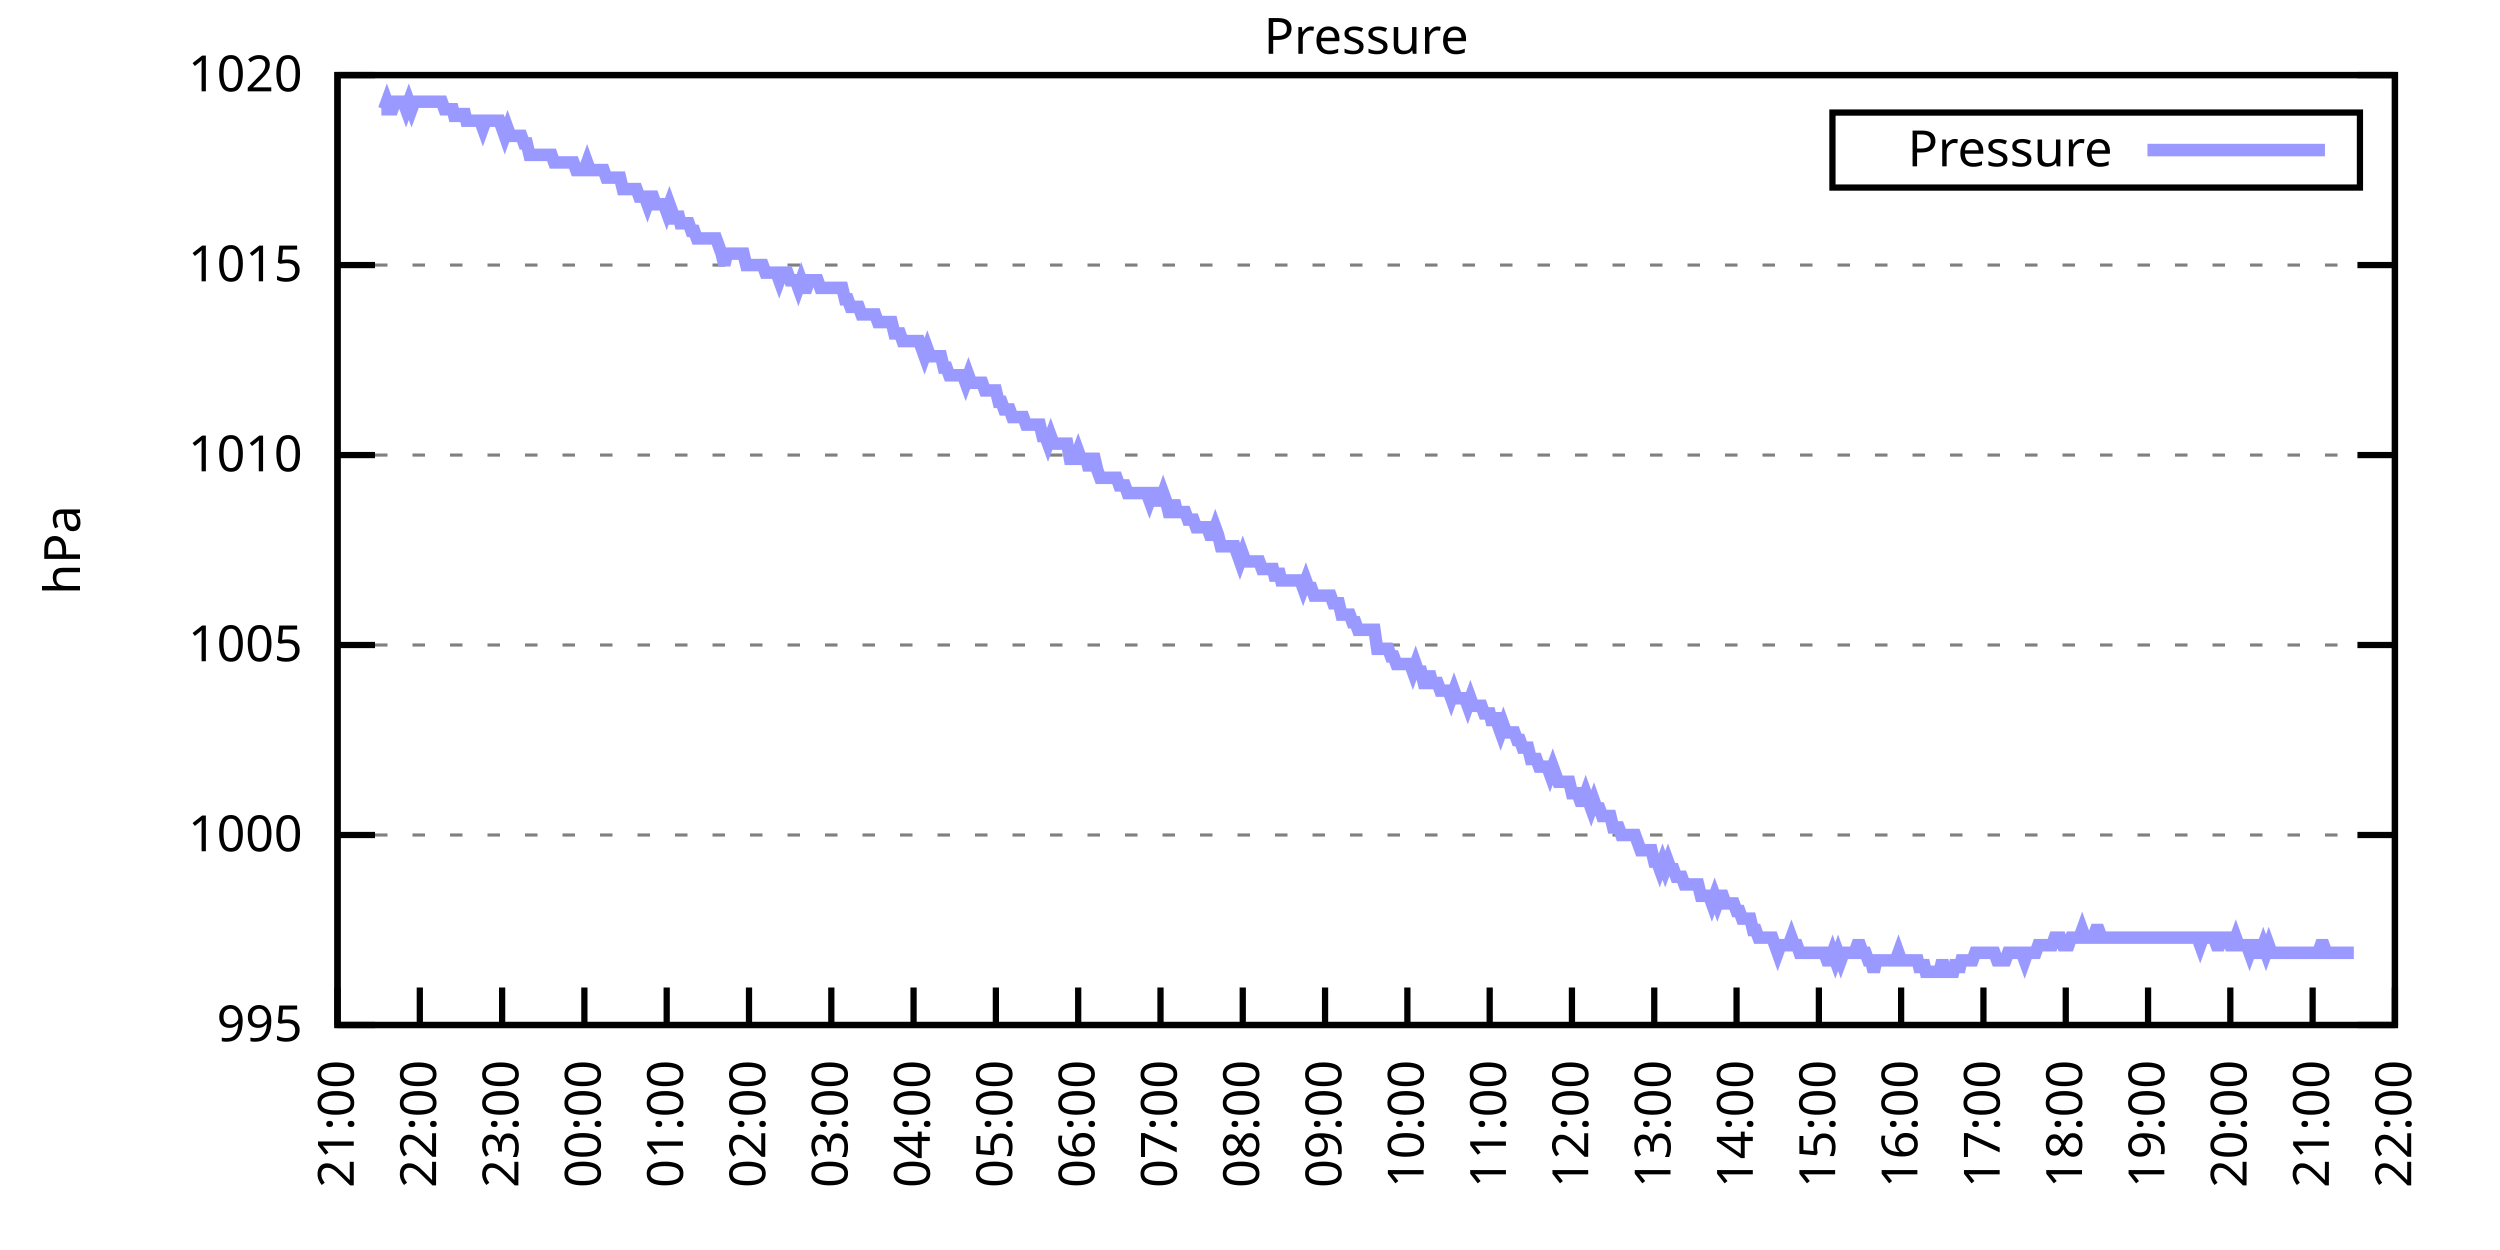
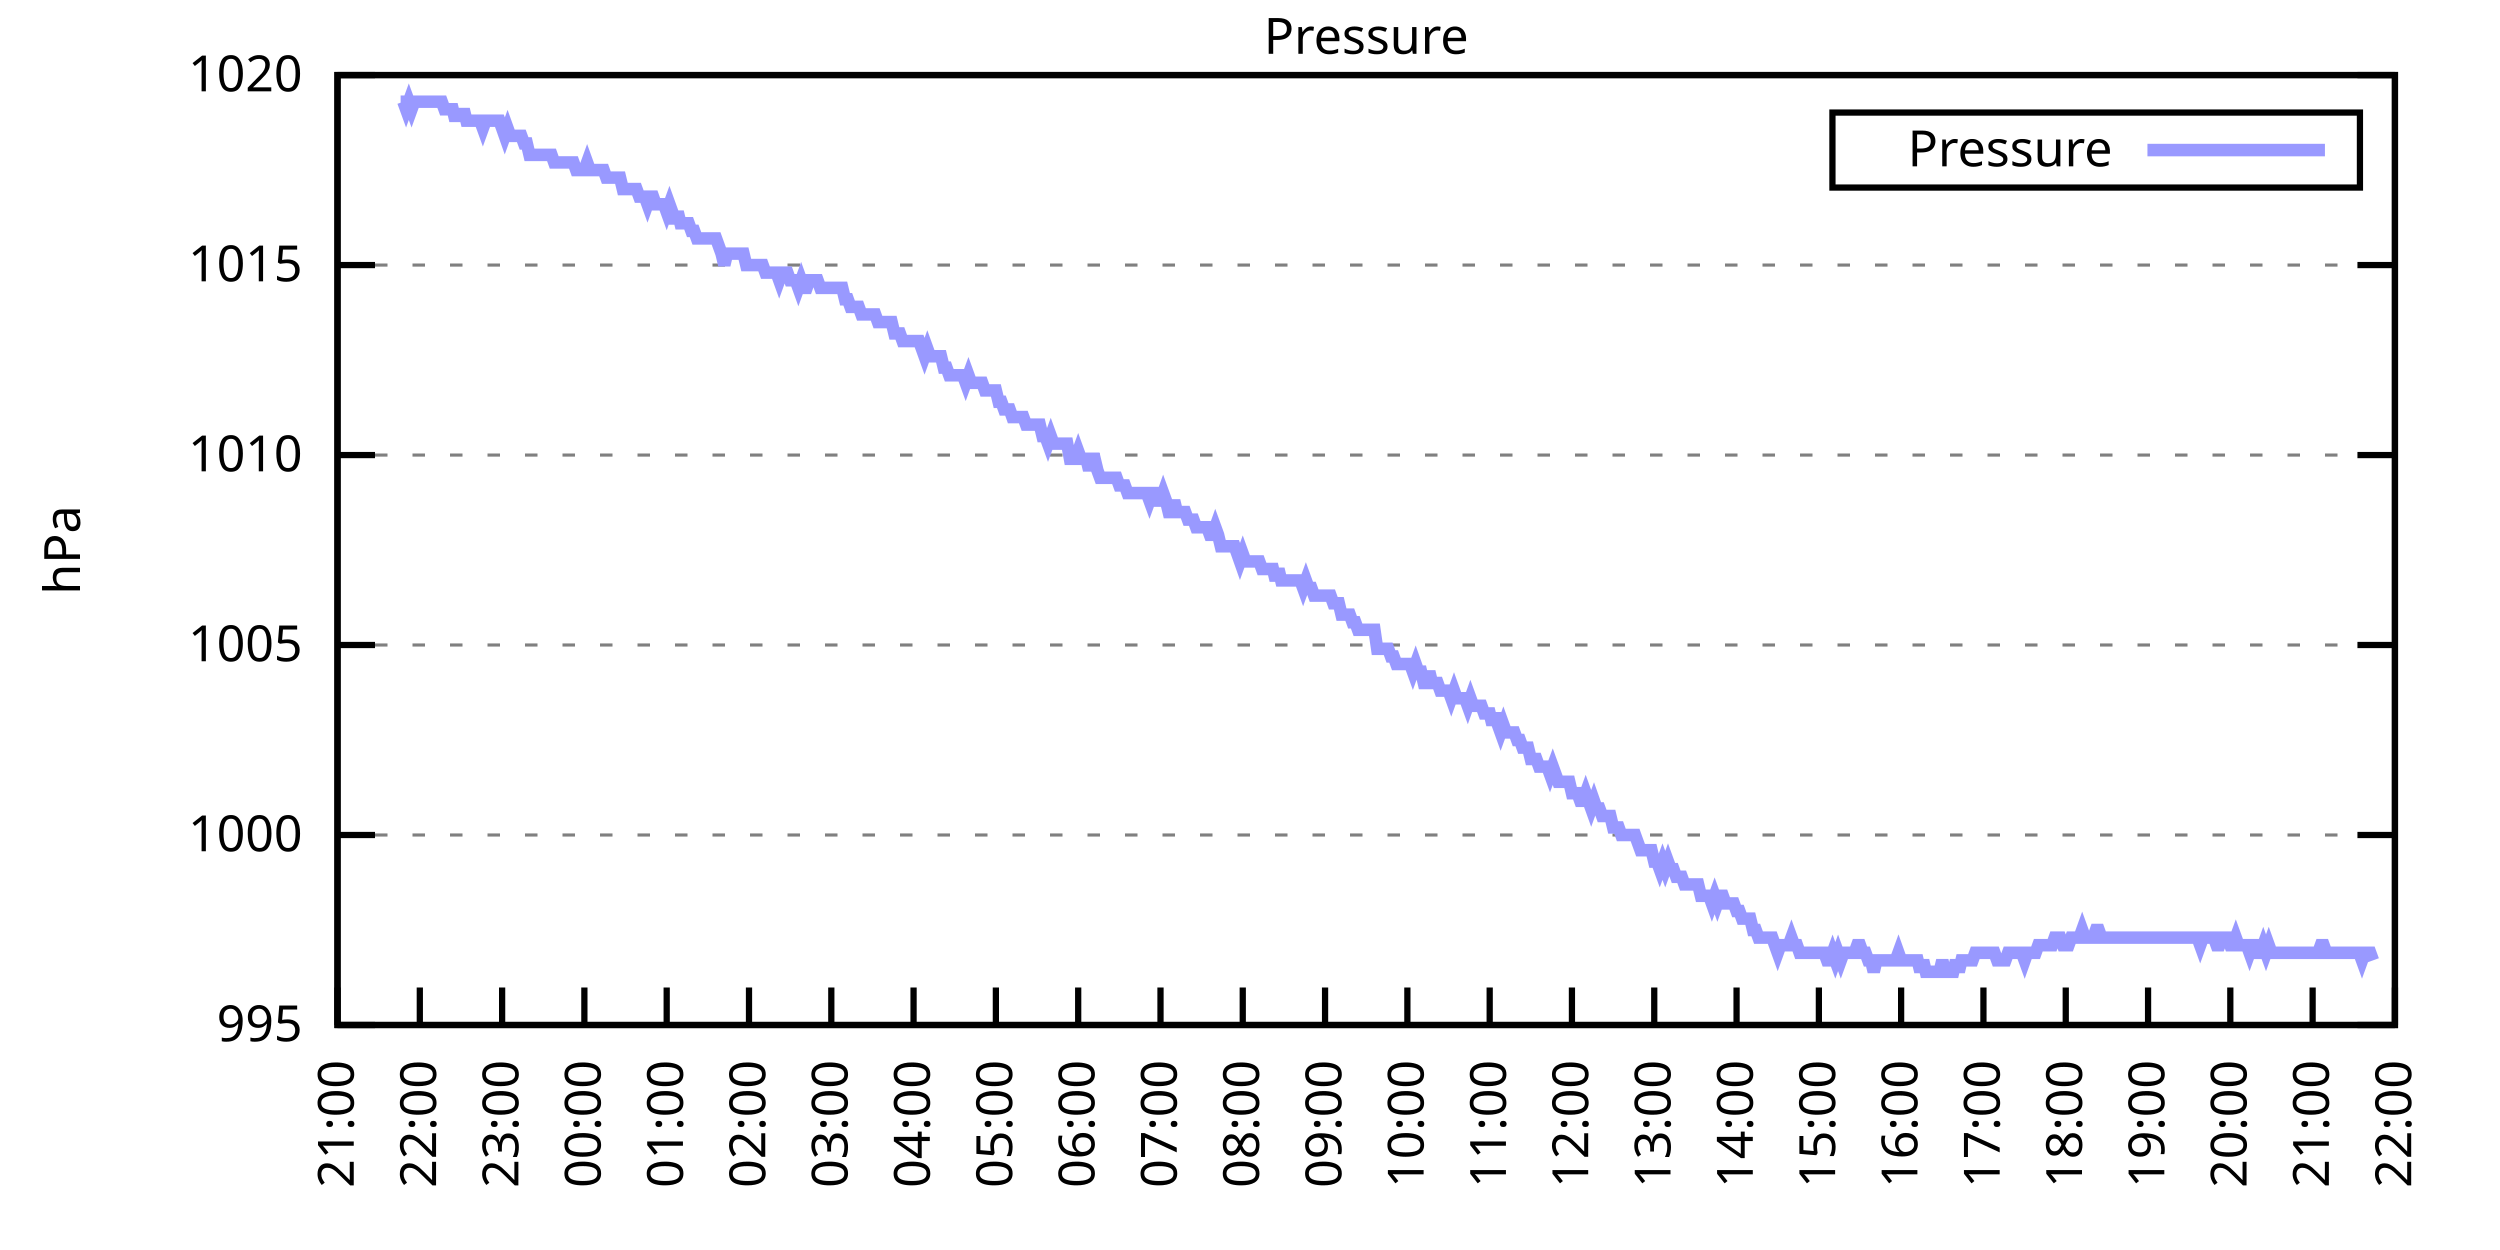
<svg xmlns="http://www.w3.org/2000/svg" xmlns:xlink="http://www.w3.org/1999/xlink" width="400" height="200" viewBox="0 0 400 200">
  <g id="gnuplot_canvas">
    <rect x="0" y="0" width="400" height="200" fill="none" />
    <defs>
      <circle id="gpDot" r="0.5" stroke-width="0.5" stroke="currentColor" />
      <path id="gpPt0" stroke-width="0.333" stroke="currentColor" d="M-1,0 h2 M0,-1 v2" />
      <path id="gpPt1" stroke-width="0.333" stroke="currentColor" d="M-1,-1 L1,1 M1,-1 L-1,1" />
      <path id="gpPt2" stroke-width="0.333" stroke="currentColor" d="M-1,0 L1,0 M0,-1 L0,1 M-1,-1 L1,1 M-1,1 L1,-1" />
      <rect id="gpPt3" stroke-width="0.333" stroke="currentColor" x="-1" y="-1" width="2" height="2" />
      <rect id="gpPt4" stroke-width="0.333" stroke="currentColor" fill="currentColor" x="-1" y="-1" width="2" height="2" />
      <circle id="gpPt5" stroke-width="0.333" stroke="currentColor" cx="0" cy="0" r="1" />
      <use xlink:href="#gpPt5" id="gpPt6" fill="currentColor" stroke="none" />
      <path id="gpPt7" stroke-width="0.333" stroke="currentColor" d="M0,-1.33 L-1.33,0.67 L1.33,0.67 z" />
      <use xlink:href="#gpPt7" id="gpPt8" fill="currentColor" stroke="none" />
      <use xlink:href="#gpPt7" id="gpPt9" stroke="currentColor" transform="rotate(180)" />
      <use xlink:href="#gpPt9" id="gpPt10" fill="currentColor" stroke="none" />
      <use xlink:href="#gpPt3" id="gpPt11" stroke="currentColor" transform="rotate(45)" />
      <use xlink:href="#gpPt11" id="gpPt12" fill="currentColor" stroke="none" />
      <path id="gpPt13" stroke-width="0.333" stroke="currentColor" d="M0,1.330 L1.265,0.411 L0.782,-1.067 L-0.782,-1.076 L-1.265,0.411 z" />
      <use xlink:href="#gpPt13" id="gpPt14" fill="currentColor" stroke="none" />
      <filter id="textbox" filterUnits="objectBoundingBox" x="0" y="0" height="1" width="1">
        <feFlood flood-color="white" flood-opacity="1" result="bgnd" />
        <feComposite in="SourceGraphic" in2="bgnd" operator="atop" />
      </filter>
      <filter id="greybox" filterUnits="objectBoundingBox" x="0" y="0" height="1" width="1">
        <feFlood flood-color="lightgrey" flood-opacity="1" result="grey" />
        <feComposite in="SourceGraphic" in2="grey" operator="atop" />
      </filter>
    </defs>
    <g fill="none" color="white" stroke="currentColor" stroke-width="1.00" stroke-linecap="butt" stroke-linejoin="miter">
</g>
    <g fill="none" color="black" stroke="currentColor" stroke-width="1.00" stroke-linecap="butt" stroke-linejoin="miter">
      <g stroke="none" shape-rendering="crispEdges">
        <polygon fill="rgb(255, 255, 255)" points="54.00,164.00 383.18,164.00 383.18,12.02 54.00,12.02 " />
      </g>
    </g>
    <g fill="none" color="black" stroke="currentColor" stroke-width="1.00" stroke-linecap="butt" stroke-linejoin="miter">
</g>
    <g fill="none" color="black" stroke="black" stroke-width="0.50" stroke-linecap="butt" stroke-linejoin="miter">
</g>
    <g fill="none" color="gray" stroke="currentColor" stroke-width="0.50" stroke-linecap="butt" stroke-linejoin="miter">
      <path stroke="gray" stroke-dasharray="2,4" class="gridline" d="M54.00,164.00 L383.19,164.00  " />
    </g>
    <g fill="none" color="gray" stroke="gray" stroke-width="1.00" stroke-linecap="butt" stroke-linejoin="miter">
</g>
    <g fill="none" color="black" stroke="currentColor" stroke-width="1.00" stroke-linecap="butt" stroke-linejoin="miter">
      <path stroke="black" d="M54.00,164.00 L60.00,164.00 M383.19,164.00 L377.19,164.00  " />
      <g transform="translate(48.40,166.60)" stroke="none" fill="black" font-family="Sans" font-size="8.00" text-anchor="end">
        <text>
          <tspan font-family="Sans"> 995</tspan>
        </text>
      </g>
    </g>
    <g fill="none" color="black" stroke="currentColor" stroke-width="1.00" stroke-linecap="butt" stroke-linejoin="miter">
</g>
    <g fill="none" color="black" stroke="black" stroke-width="0.50" stroke-linecap="butt" stroke-linejoin="miter">
</g>
    <g fill="none" color="gray" stroke="currentColor" stroke-width="0.50" stroke-linecap="butt" stroke-linejoin="miter">
      <path stroke="gray" stroke-dasharray="2,4" class="gridline" d="M54.00,133.60 L383.19,133.60  " />
    </g>
    <g fill="none" color="gray" stroke="gray" stroke-width="1.00" stroke-linecap="butt" stroke-linejoin="miter">
</g>
    <g fill="none" color="black" stroke="currentColor" stroke-width="1.00" stroke-linecap="butt" stroke-linejoin="miter">
      <path stroke="black" d="M54.00,133.60 L60.00,133.60 M383.19,133.60 L377.19,133.60  " />
      <g transform="translate(48.40,136.20)" stroke="none" fill="black" font-family="Sans" font-size="8.00" text-anchor="end">
        <text>
          <tspan font-family="Sans"> 1000</tspan>
        </text>
      </g>
    </g>
    <g fill="none" color="black" stroke="currentColor" stroke-width="1.00" stroke-linecap="butt" stroke-linejoin="miter">
</g>
    <g fill="none" color="black" stroke="black" stroke-width="0.50" stroke-linecap="butt" stroke-linejoin="miter">
</g>
    <g fill="none" color="gray" stroke="currentColor" stroke-width="0.50" stroke-linecap="butt" stroke-linejoin="miter">
      <path stroke="gray" stroke-dasharray="2,4" class="gridline" d="M54.00,103.20 L383.19,103.20  " />
    </g>
    <g fill="none" color="gray" stroke="gray" stroke-width="1.00" stroke-linecap="butt" stroke-linejoin="miter">
</g>
    <g fill="none" color="black" stroke="currentColor" stroke-width="1.00" stroke-linecap="butt" stroke-linejoin="miter">
      <path stroke="black" d="M54.00,103.20 L60.00,103.20 M383.19,103.20 L377.19,103.20  " />
      <g transform="translate(48.40,105.80)" stroke="none" fill="black" font-family="Sans" font-size="8.00" text-anchor="end">
        <text>
          <tspan font-family="Sans"> 1005</tspan>
        </text>
      </g>
    </g>
    <g fill="none" color="black" stroke="currentColor" stroke-width="1.00" stroke-linecap="butt" stroke-linejoin="miter">
</g>
    <g fill="none" color="black" stroke="black" stroke-width="0.50" stroke-linecap="butt" stroke-linejoin="miter">
</g>
    <g fill="none" color="gray" stroke="currentColor" stroke-width="0.50" stroke-linecap="butt" stroke-linejoin="miter">
      <path stroke="gray" stroke-dasharray="2,4" class="gridline" d="M54.00,72.81 L383.19,72.81  " />
    </g>
    <g fill="none" color="gray" stroke="gray" stroke-width="1.00" stroke-linecap="butt" stroke-linejoin="miter">
</g>
    <g fill="none" color="black" stroke="currentColor" stroke-width="1.00" stroke-linecap="butt" stroke-linejoin="miter">
      <path stroke="black" d="M54.00,72.81 L60.00,72.81 M383.19,72.81 L377.19,72.81  " />
      <g transform="translate(48.40,75.41)" stroke="none" fill="black" font-family="Sans" font-size="8.00" text-anchor="end">
        <text>
          <tspan font-family="Sans"> 1010</tspan>
        </text>
      </g>
    </g>
    <g fill="none" color="black" stroke="currentColor" stroke-width="1.00" stroke-linecap="butt" stroke-linejoin="miter">
</g>
    <g fill="none" color="black" stroke="black" stroke-width="0.50" stroke-linecap="butt" stroke-linejoin="miter">
</g>
    <g fill="none" color="gray" stroke="currentColor" stroke-width="0.50" stroke-linecap="butt" stroke-linejoin="miter">
      <path stroke="gray" stroke-dasharray="2,4" class="gridline" d="M54.00,42.41 L383.19,42.41  " />
    </g>
    <g fill="none" color="gray" stroke="gray" stroke-width="1.00" stroke-linecap="butt" stroke-linejoin="miter">
</g>
    <g fill="none" color="black" stroke="currentColor" stroke-width="1.00" stroke-linecap="butt" stroke-linejoin="miter">
      <path stroke="black" d="M54.00,42.41 L60.00,42.41 M383.19,42.41 L377.19,42.41  " />
      <g transform="translate(48.40,45.01)" stroke="none" fill="black" font-family="Sans" font-size="8.00" text-anchor="end">
        <text>
          <tspan font-family="Sans"> 1015</tspan>
        </text>
      </g>
    </g>
    <g fill="none" color="black" stroke="currentColor" stroke-width="1.00" stroke-linecap="butt" stroke-linejoin="miter">
</g>
    <g fill="none" color="black" stroke="black" stroke-width="0.50" stroke-linecap="butt" stroke-linejoin="miter">
</g>
    <g fill="none" color="gray" stroke="currentColor" stroke-width="0.50" stroke-linecap="butt" stroke-linejoin="miter">
      <path stroke="gray" stroke-dasharray="2,4" class="gridline" d="M54.00,12.01 L383.19,12.01  " />
    </g>
    <g fill="none" color="gray" stroke="gray" stroke-width="1.00" stroke-linecap="butt" stroke-linejoin="miter">
</g>
    <g fill="none" color="black" stroke="currentColor" stroke-width="1.00" stroke-linecap="butt" stroke-linejoin="miter">
      <path stroke="black" d="M54.00,12.01 L60.00,12.01 M383.19,12.01 L377.19,12.01  " />
      <g transform="translate(48.40,14.61)" stroke="none" fill="black" font-family="Sans" font-size="8.00" text-anchor="end">
        <text>
          <tspan font-family="Sans"> 1020</tspan>
        </text>
      </g>
    </g>
    <g fill="none" color="black" stroke="currentColor" stroke-width="1.00" stroke-linecap="butt" stroke-linejoin="miter">
      <path stroke="black" d="M54.00,164.00 L54.00,158.00  " />
      <g transform="translate(56.60,169.60) rotate(270.00)" stroke="none" fill="black" font-family="Sans" font-size="8.00" text-anchor="end">
        <text>
          <tspan font-family="Sans">21:00</tspan>
        </text>
      </g>
    </g>
    <g fill="none" color="black" stroke="currentColor" stroke-width="1.00" stroke-linecap="butt" stroke-linejoin="miter">
      <path stroke="black" d="M67.17,164.00 L67.17,158.00  " />
      <g transform="translate(69.77,169.60) rotate(270.00)" stroke="none" fill="black" font-family="Sans" font-size="8.00" text-anchor="end">
        <text>
          <tspan font-family="Sans">22:00</tspan>
        </text>
      </g>
    </g>
    <g fill="none" color="black" stroke="currentColor" stroke-width="1.00" stroke-linecap="butt" stroke-linejoin="miter">
      <path stroke="black" d="M80.34,164.00 L80.34,158.00  " />
      <g transform="translate(82.94,169.60) rotate(270.00)" stroke="none" fill="black" font-family="Sans" font-size="8.00" text-anchor="end">
        <text>
          <tspan font-family="Sans">23:00</tspan>
        </text>
      </g>
    </g>
    <g fill="none" color="black" stroke="currentColor" stroke-width="1.00" stroke-linecap="butt" stroke-linejoin="miter">
      <path stroke="black" d="M93.50,164.00 L93.50,158.00  " />
      <g transform="translate(96.10,169.60) rotate(270.00)" stroke="none" fill="black" font-family="Sans" font-size="8.00" text-anchor="end">
        <text>
          <tspan font-family="Sans">00:00</tspan>
        </text>
      </g>
    </g>
    <g fill="none" color="black" stroke="currentColor" stroke-width="1.00" stroke-linecap="butt" stroke-linejoin="miter">
      <path stroke="black" d="M106.67,164.00 L106.67,158.00  " />
      <g transform="translate(109.27,169.60) rotate(270.00)" stroke="none" fill="black" font-family="Sans" font-size="8.00" text-anchor="end">
        <text>
          <tspan font-family="Sans">01:00</tspan>
        </text>
      </g>
    </g>
    <g fill="none" color="black" stroke="currentColor" stroke-width="1.00" stroke-linecap="butt" stroke-linejoin="miter">
      <path stroke="black" d="M119.84,164.00 L119.84,158.00  " />
      <g transform="translate(122.44,169.60) rotate(270.00)" stroke="none" fill="black" font-family="Sans" font-size="8.00" text-anchor="end">
        <text>
          <tspan font-family="Sans">02:00</tspan>
        </text>
      </g>
    </g>
    <g fill="none" color="black" stroke="currentColor" stroke-width="1.00" stroke-linecap="butt" stroke-linejoin="miter">
      <path stroke="black" d="M133.01,164.00 L133.01,158.00  " />
      <g transform="translate(135.61,169.60) rotate(270.00)" stroke="none" fill="black" font-family="Sans" font-size="8.00" text-anchor="end">
        <text>
          <tspan font-family="Sans">03:00</tspan>
        </text>
      </g>
    </g>
    <g fill="none" color="black" stroke="currentColor" stroke-width="1.00" stroke-linecap="butt" stroke-linejoin="miter">
      <path stroke="black" d="M146.17,164.00 L146.17,158.00  " />
      <g transform="translate(148.77,169.60) rotate(270.00)" stroke="none" fill="black" font-family="Sans" font-size="8.00" text-anchor="end">
        <text>
          <tspan font-family="Sans">04:00</tspan>
        </text>
      </g>
    </g>
    <g fill="none" color="black" stroke="currentColor" stroke-width="1.00" stroke-linecap="butt" stroke-linejoin="miter">
      <path stroke="black" d="M159.34,164.00 L159.34,158.00  " />
      <g transform="translate(161.94,169.60) rotate(270.00)" stroke="none" fill="black" font-family="Sans" font-size="8.00" text-anchor="end">
        <text>
          <tspan font-family="Sans">05:00</tspan>
        </text>
      </g>
    </g>
    <g fill="none" color="black" stroke="currentColor" stroke-width="1.00" stroke-linecap="butt" stroke-linejoin="miter">
      <path stroke="black" d="M172.51,164.00 L172.51,158.00  " />
      <g transform="translate(175.11,169.60) rotate(270.00)" stroke="none" fill="black" font-family="Sans" font-size="8.00" text-anchor="end">
        <text>
          <tspan font-family="Sans">06:00</tspan>
        </text>
      </g>
    </g>
    <g fill="none" color="black" stroke="currentColor" stroke-width="1.00" stroke-linecap="butt" stroke-linejoin="miter">
      <path stroke="black" d="M185.68,164.00 L185.68,158.00  " />
      <g transform="translate(188.28,169.60) rotate(270.00)" stroke="none" fill="black" font-family="Sans" font-size="8.00" text-anchor="end">
        <text>
          <tspan font-family="Sans">07:00</tspan>
        </text>
      </g>
    </g>
    <g fill="none" color="black" stroke="currentColor" stroke-width="1.00" stroke-linecap="butt" stroke-linejoin="miter">
      <path stroke="black" d="M198.84,164.00 L198.84,158.00  " />
      <g transform="translate(201.44,169.60) rotate(270.00)" stroke="none" fill="black" font-family="Sans" font-size="8.00" text-anchor="end">
        <text>
          <tspan font-family="Sans">08:00</tspan>
        </text>
      </g>
    </g>
    <g fill="none" color="black" stroke="currentColor" stroke-width="1.00" stroke-linecap="butt" stroke-linejoin="miter">
      <path stroke="black" d="M212.01,164.00 L212.01,158.00  " />
      <g transform="translate(214.61,169.60) rotate(270.00)" stroke="none" fill="black" font-family="Sans" font-size="8.00" text-anchor="end">
        <text>
          <tspan font-family="Sans">09:00</tspan>
        </text>
      </g>
    </g>
    <g fill="none" color="black" stroke="currentColor" stroke-width="1.00" stroke-linecap="butt" stroke-linejoin="miter">
      <path stroke="black" d="M225.18,164.00 L225.18,158.00  " />
      <g transform="translate(227.78,169.60) rotate(270.00)" stroke="none" fill="black" font-family="Sans" font-size="8.00" text-anchor="end">
        <text>
          <tspan font-family="Sans">10:00</tspan>
        </text>
      </g>
    </g>
    <g fill="none" color="black" stroke="currentColor" stroke-width="1.00" stroke-linecap="butt" stroke-linejoin="miter">
      <path stroke="black" d="M238.35,164.00 L238.35,158.00  " />
      <g transform="translate(240.95,169.60) rotate(270.00)" stroke="none" fill="black" font-family="Sans" font-size="8.00" text-anchor="end">
        <text>
          <tspan font-family="Sans">11:00</tspan>
        </text>
      </g>
    </g>
    <g fill="none" color="black" stroke="currentColor" stroke-width="1.00" stroke-linecap="butt" stroke-linejoin="miter">
      <path stroke="black" d="M251.51,164.00 L251.51,158.00  " />
      <g transform="translate(254.11,169.60) rotate(270.00)" stroke="none" fill="black" font-family="Sans" font-size="8.00" text-anchor="end">
        <text>
          <tspan font-family="Sans">12:00</tspan>
        </text>
      </g>
    </g>
    <g fill="none" color="black" stroke="currentColor" stroke-width="1.00" stroke-linecap="butt" stroke-linejoin="miter">
      <path stroke="black" d="M264.68,164.00 L264.68,158.00  " />
      <g transform="translate(267.28,169.60) rotate(270.00)" stroke="none" fill="black" font-family="Sans" font-size="8.00" text-anchor="end">
        <text>
          <tspan font-family="Sans">13:00</tspan>
        </text>
      </g>
    </g>
    <g fill="none" color="black" stroke="currentColor" stroke-width="1.00" stroke-linecap="butt" stroke-linejoin="miter">
      <path stroke="black" d="M277.85,164.00 L277.85,158.00  " />
      <g transform="translate(280.45,169.60) rotate(270.00)" stroke="none" fill="black" font-family="Sans" font-size="8.00" text-anchor="end">
        <text>
          <tspan font-family="Sans">14:00</tspan>
        </text>
      </g>
    </g>
    <g fill="none" color="black" stroke="currentColor" stroke-width="1.00" stroke-linecap="butt" stroke-linejoin="miter">
      <path stroke="black" d="M291.02,164.00 L291.02,158.00  " />
      <g transform="translate(293.62,169.60) rotate(270.00)" stroke="none" fill="black" font-family="Sans" font-size="8.00" text-anchor="end">
        <text>
          <tspan font-family="Sans">15:00</tspan>
        </text>
      </g>
    </g>
    <g fill="none" color="black" stroke="currentColor" stroke-width="1.00" stroke-linecap="butt" stroke-linejoin="miter">
      <path stroke="black" d="M304.18,164.00 L304.18,158.00  " />
      <g transform="translate(306.78,169.60) rotate(270.00)" stroke="none" fill="black" font-family="Sans" font-size="8.00" text-anchor="end">
        <text>
          <tspan font-family="Sans">16:00</tspan>
        </text>
      </g>
    </g>
    <g fill="none" color="black" stroke="currentColor" stroke-width="1.00" stroke-linecap="butt" stroke-linejoin="miter">
      <path stroke="black" d="M317.35,164.00 L317.35,158.00  " />
      <g transform="translate(319.95,169.60) rotate(270.00)" stroke="none" fill="black" font-family="Sans" font-size="8.00" text-anchor="end">
        <text>
          <tspan font-family="Sans">17:00</tspan>
        </text>
      </g>
    </g>
    <g fill="none" color="black" stroke="currentColor" stroke-width="1.00" stroke-linecap="butt" stroke-linejoin="miter">
      <path stroke="black" d="M330.52,164.00 L330.52,158.00  " />
      <g transform="translate(333.12,169.60) rotate(270.00)" stroke="none" fill="black" font-family="Sans" font-size="8.00" text-anchor="end">
        <text>
          <tspan font-family="Sans">18:00</tspan>
        </text>
      </g>
    </g>
    <g fill="none" color="black" stroke="currentColor" stroke-width="1.00" stroke-linecap="butt" stroke-linejoin="miter">
      <path stroke="black" d="M343.69,164.00 L343.69,158.00  " />
      <g transform="translate(346.29,169.60) rotate(270.00)" stroke="none" fill="black" font-family="Sans" font-size="8.00" text-anchor="end">
        <text>
          <tspan font-family="Sans">19:00</tspan>
        </text>
      </g>
    </g>
    <g fill="none" color="black" stroke="currentColor" stroke-width="1.00" stroke-linecap="butt" stroke-linejoin="miter">
      <path stroke="black" d="M356.85,164.00 L356.85,158.00  " />
      <g transform="translate(359.45,169.60) rotate(270.00)" stroke="none" fill="black" font-family="Sans" font-size="8.00" text-anchor="end">
        <text>
          <tspan font-family="Sans">20:00</tspan>
        </text>
      </g>
    </g>
    <g fill="none" color="black" stroke="currentColor" stroke-width="1.00" stroke-linecap="butt" stroke-linejoin="miter">
      <path stroke="black" d="M370.02,164.00 L370.02,158.00  " />
      <g transform="translate(372.62,169.60) rotate(270.00)" stroke="none" fill="black" font-family="Sans" font-size="8.00" text-anchor="end">
        <text>
          <tspan font-family="Sans">21:00</tspan>
        </text>
      </g>
    </g>
    <g fill="none" color="black" stroke="currentColor" stroke-width="1.00" stroke-linecap="butt" stroke-linejoin="miter">
      <path stroke="black" d="M383.19,164.00 L383.19,158.00  " />
      <g transform="translate(385.79,169.60) rotate(270.00)" stroke="none" fill="black" font-family="Sans" font-size="8.00" text-anchor="end">
        <text>
          <tspan font-family="Sans">22:00</tspan>
        </text>
      </g>
    </g>
    <g fill="none" color="black" stroke="currentColor" stroke-width="1.00" stroke-linecap="butt" stroke-linejoin="miter">
</g>
    <g fill="none" color="black" stroke="currentColor" stroke-width="1.00" stroke-linecap="butt" stroke-linejoin="miter">
      <path stroke="black" d="M54.00,12.01 L54.00,164.00 L383.19,164.00 L383.19,12.01 L54.00,12.01 Z  " />
    </g>
    <g fill="none" color="black" stroke="currentColor" stroke-width="1.00" stroke-linecap="butt" stroke-linejoin="miter">
</g>
    <g fill="none" color="black" stroke="currentColor" stroke-width="1.00" stroke-linecap="butt" stroke-linejoin="miter">
      <path stroke="black" d="M293.19,30.01 L293.19,18.01 L377.59,18.01 L377.59,30.01 L293.19,30.01 Z  " />
    </g>
    <g id="Pressure_plot_1">
      <g fill="none" color="white" stroke="black" stroke-width="2.00" stroke-linecap="butt" stroke-linejoin="miter">
</g>
      <g fill="none" color="black" stroke="currentColor" stroke-width="2.00" stroke-linecap="butt" stroke-linejoin="miter">
        <g transform="translate(337.99,26.61)" stroke="none" fill="black" font-family="Sans" font-size="8.00" text-anchor="end">
          <text>
            <tspan font-family="Sans">Pressure</tspan>
          </text>
        </g>
      </g>
      <g fill="none" color="black" stroke="currentColor" stroke-width="2.00" stroke-linecap="butt" stroke-linejoin="miter">
-         <path stroke="rgb(153, 153, 255)" d="M343.59,24.01 L371.99,24.01 M61.02,17.48 L61.46,17.48 L61.90,16.27 L62.34,17.48 L62.78,17.48 L63.22,16.27   L63.66,16.27 L64.10,16.27 L64.53,16.27 L64.97,17.48 L65.41,16.27 L65.85,17.48 L66.29,16.27 L66.73,16.27   L67.17,16.27 L67.61,16.27 L68.05,16.27 L68.48,16.27 L68.92,16.27 L69.36,16.27 L69.80,16.27 L70.24,16.27   L70.68,16.27 L71.12,17.48 L71.56,17.48 L72.00,17.48 L72.43,17.48 L72.87,19.31 L73.31,17.48 L73.75,19.31   L74.19,17.48 L74.63,19.31 L75.07,19.31 L75.51,19.31 L75.95,19.31 L76.38,19.31 L76.82,19.31 L77.26,20.52   L77.70,19.31 L78.14,19.31 L78.58,19.31 L79.02,19.31 L79.46,19.31 L79.90,19.31 L80.34,20.52 L80.77,21.74   L81.21,20.52 L81.65,21.74 L82.09,21.74 L82.53,21.74 L82.97,21.74 L83.41,21.74 L83.85,22.95 L84.29,22.95   L84.72,24.78 L85.16,24.78 L85.60,24.78 L86.04,24.78 L86.48,24.78 L86.92,24.78 L87.36,24.78 L87.80,24.78   L88.24,24.78 L88.67,25.99 L89.11,25.99 L89.55,25.99 L89.99,25.99 L90.43,25.99 L90.87,25.99 L91.31,25.99   L91.75,25.99 L92.19,27.21 L92.62,27.21 L93.06,27.21 L93.50,27.21 L93.94,25.99 L94.38,27.21 L94.82,27.21   L95.26,27.21 L95.70,27.21 L96.14,27.21 L96.58,27.21 L97.01,28.42 L97.45,28.42 L97.89,28.42 L98.33,28.42   L98.77,28.42 L99.21,28.42 L99.65,30.25 L100.09,30.25 L100.53,30.25 L100.96,30.25 L101.40,30.25 L101.84,30.25   L102.28,31.46 L102.72,31.46 L103.16,31.46 L103.60,32.68 L104.04,31.46 L104.48,31.46 L104.91,32.68 L105.35,32.68   L105.79,32.68 L106.23,32.68 L106.67,33.90 L107.11,32.68 L107.55,33.90 L107.99,35.72 L108.43,33.90 L108.87,35.72   L109.30,35.72 L109.74,35.72 L110.18,35.72 L110.62,36.94 L111.06,36.94 L111.50,38.15 L111.94,38.15 L112.38,38.15   L112.82,38.15 L113.25,38.15 L113.69,38.15 L114.13,38.15 L114.57,38.15 L115.01,39.37 L115.45,40.58 L115.89,42.41   L116.33,40.58 L116.77,40.58 L117.20,40.58 L117.64,40.58 L118.08,40.58 L118.52,40.58 L118.96,40.58 L119.40,42.41   L119.84,42.41 L120.28,42.41 L120.72,42.41 L121.15,42.41 L121.59,42.41 L122.03,42.41 L122.47,43.62 L122.91,43.62   L123.35,43.62 L123.79,43.62 L124.23,43.62 L124.67,44.84 L125.11,43.62 L125.54,43.62 L125.98,43.62 L126.42,44.84   L126.86,44.84 L127.30,44.84 L127.74,46.06 L128.18,44.84 L128.62,46.06 L129.06,46.06 L129.49,44.84 L129.93,44.84   L130.37,44.84 L130.81,44.84 L131.25,46.06 L131.69,46.06 L132.13,46.06 L132.57,46.06 L133.01,46.06 L133.44,46.06   L133.88,46.06 L134.32,46.06 L134.76,46.06 L135.20,47.88 L135.64,47.88 L136.08,49.10 L136.52,49.10 L136.96,49.10   L137.39,49.10 L137.83,50.31 L138.27,50.31 L138.71,50.31 L139.15,50.31 L139.59,50.31 L140.03,50.31 L140.47,51.53   L140.91,51.53 L141.35,51.53 L141.78,51.53 L142.22,51.53 L142.66,51.53 L143.10,53.35 L143.54,53.35 L143.98,53.35   L144.42,54.57 L144.86,54.57 L145.30,54.57 L145.73,54.57 L146.17,54.57 L146.61,54.57 L147.05,54.57 L147.49,55.78   L147.93,57.00 L148.37,55.78 L148.81,57.00 L149.25,57.00 L149.68,57.00 L150.12,57.00 L150.56,57.00 L151.00,58.82   L151.44,58.82 L151.88,60.04 L152.32,60.04 L152.76,60.04 L153.20,60.04 L153.63,60.04 L154.07,60.04 L154.51,61.25   L154.95,60.04 L155.39,61.25 L155.83,61.25 L156.27,61.25 L156.71,61.25 L157.15,61.25 L157.59,62.47 L158.02,62.47   L158.46,62.47 L158.90,62.47 L159.34,62.47 L159.78,64.29 L160.22,64.29 L160.66,65.51 L161.10,65.51 L161.54,65.51   L161.97,66.73 L162.41,66.73 L162.85,66.73 L163.29,66.73 L163.73,66.73 L164.17,67.94 L164.61,67.94 L165.05,67.94   L165.49,67.94 L165.92,67.94 L166.36,67.94 L166.80,69.77 L167.24,69.77 L167.68,70.98 L168.12,69.77 L168.56,70.98   L169.00,70.98 L169.44,70.98 L169.87,70.98 L170.31,70.98 L170.75,70.98 L171.19,73.41 L171.63,73.41 L172.07,73.41   L172.51,72.20 L172.95,73.41 L173.39,73.41 L173.83,73.41 L174.26,75.24 L174.70,73.41 L175.14,73.41 L175.58,75.24   L176.02,76.45 L176.46,76.45 L176.90,76.45 L177.34,76.45 L177.78,76.45 L178.21,76.45 L178.65,76.45 L179.09,77.67   L179.53,77.67 L179.97,77.67 L180.41,78.89 L180.85,78.89 L181.29,78.89 L181.73,78.89 L182.16,78.89 L182.60,78.89   L183.04,78.89 L183.48,78.89 L183.92,80.10 L184.36,78.89 L184.80,78.89 L185.24,80.10 L185.68,80.10 L186.11,78.89   L186.55,80.10 L186.99,81.93 L187.43,81.93 L187.87,80.10 L188.31,81.93 L188.75,81.93 L189.19,81.93 L189.63,81.93   L190.07,83.14 L190.50,83.14 L190.94,83.14 L191.38,84.36 L191.82,84.36 L192.26,84.36 L192.70,84.36 L193.14,84.36   L193.58,85.57 L194.02,85.57 L194.45,84.36 L194.89,85.57 L195.33,87.40 L195.77,87.40 L196.21,87.40 L196.65,87.40   L197.09,87.40 L197.53,87.40 L197.97,88.61 L198.40,89.83 L198.84,88.61 L199.28,89.83 L199.72,89.83 L200.16,89.83   L200.60,89.83 L201.04,89.83 L201.48,89.83 L201.92,91.04 L202.35,91.04 L202.79,91.04 L203.23,91.04 L203.67,91.04   L204.11,92.87 L204.55,91.04 L204.99,92.87 L205.43,92.87 L205.87,92.87 L206.31,92.87 L206.74,92.87 L207.18,92.87   L207.62,92.87 L208.06,92.87 L208.50,94.08 L208.94,92.87 L209.38,94.08 L209.82,94.08 L210.26,95.30 L210.69,95.30   L211.13,95.30 L211.57,95.30 L212.01,95.30 L212.45,95.30 L212.89,95.30 L213.33,96.52 L213.77,96.52 L214.21,96.52   L214.64,98.34 L215.08,98.34 L215.52,98.34 L215.96,98.34 L216.40,99.56 L216.84,99.56 L217.28,100.77 L217.72,100.77   L218.16,100.77 L218.60,100.77 L219.03,100.77 L219.47,100.77 L219.91,100.77 L220.35,103.81 L220.79,103.81 L221.23,103.81   L221.67,103.81 L222.11,103.81 L222.55,105.03 L222.98,105.03 L223.42,106.24 L223.86,106.24 L224.30,106.24 L224.74,106.24   L225.18,106.24 L225.62,106.24 L226.06,107.46 L226.50,106.24 L226.93,107.46 L227.37,107.46 L227.81,109.28 L228.25,109.28   L228.69,107.46 L229.13,109.28 L229.57,109.28 L230.01,109.28 L230.45,110.50 L230.88,110.50 L231.32,110.50 L231.76,110.50   L232.20,111.72 L232.64,110.50 L233.08,111.72 L233.52,111.72 L233.96,111.72 L234.40,111.72 L234.84,112.93 L235.27,111.72   L235.71,112.93 L236.15,112.93 L236.59,112.93 L237.03,112.93 L237.47,114.15 L237.91,114.15 L238.35,114.15 L238.79,115.97   L239.22,114.15 L239.66,115.97 L240.10,117.19 L240.54,115.97 L240.98,117.19 L241.42,117.19 L241.86,117.19 L242.30,117.19   L242.74,118.40 L243.17,118.40 L243.61,119.62 L244.05,119.62 L244.49,119.62 L244.93,121.44 L245.37,121.44 L245.81,121.44   L246.25,122.66 L246.69,122.66 L247.12,122.66 L247.56,122.66 L248.00,123.87 L248.44,122.66 L248.88,123.87 L249.32,125.09   L249.76,125.09 L250.20,125.09 L250.64,125.09 L251.08,125.09 L251.51,126.91 L251.95,126.91 L252.39,126.91 L252.83,128.13   L253.27,128.13 L253.71,126.91 L254.15,128.13 L254.59,129.35 L255.03,128.13 L255.46,129.35 L255.90,129.35 L256.34,130.56   L256.78,130.56 L257.22,130.56 L257.66,130.56 L258.10,132.39 L258.54,132.39 L258.98,132.39 L259.41,133.60 L259.85,133.60   L260.29,133.60 L260.73,133.60 L261.17,133.60 L261.61,133.60 L262.05,134.82 L262.49,136.03 L262.93,136.03 L263.36,136.03   L263.80,136.03 L264.24,136.03 L264.68,137.86 L265.12,137.86 L265.56,139.07 L266.00,137.86 L266.44,139.07 L266.88,137.86   L267.32,139.07 L267.75,139.07 L268.19,140.29 L268.63,140.29 L269.07,140.29 L269.51,141.51 L269.95,141.51 L270.39,141.51   L270.83,141.51 L271.27,141.51 L271.70,141.51 L272.14,143.33 L272.58,143.33 L273.02,143.33 L273.46,143.33 L273.90,144.55   L274.34,143.33 L274.78,144.55 L275.22,143.33 L275.65,143.33 L276.09,144.55 L276.53,144.55 L276.97,144.55 L277.41,144.55   L277.85,145.76 L278.29,145.76 L278.73,146.98 L279.17,146.98 L279.60,146.98 L280.04,146.98 L280.48,148.80 L280.92,148.80   L281.36,150.02 L281.80,150.02 L282.24,150.02 L282.68,150.02 L283.12,150.02 L283.56,150.02 L283.99,151.23 L284.43,152.45   L284.87,151.23 L285.31,151.23 L285.75,151.23 L286.19,151.23 L286.63,150.02 L287.07,151.23 L287.51,151.23 L287.94,152.45   L288.38,152.45 L288.82,152.45 L289.26,152.45 L289.70,152.45 L290.14,152.45 L290.58,152.45 L291.02,152.45 L291.46,152.45   L291.89,152.45 L292.33,153.66 L292.77,153.66 L293.21,152.45 L293.65,153.66 L294.09,152.45 L294.53,153.66 L294.97,152.45   L295.41,152.45 L295.84,152.45 L296.28,152.45 L296.72,152.45 L297.16,151.23 L297.60,151.23 L298.04,152.45 L298.48,152.45   L298.92,153.66 L299.36,153.66 L299.80,155.49 L300.23,153.66 L300.67,153.66 L301.11,153.66 L301.55,153.66 L301.99,153.66   L302.43,153.66 L302.87,153.66 L303.31,153.66 L303.75,152.45 L304.18,153.66 L304.62,153.66 L305.06,153.66 L305.50,153.66   L305.94,153.66 L306.38,153.66 L306.82,153.66 L307.26,155.49 L307.70,153.66 L308.13,155.49 L308.57,155.49 L309.01,155.49   L309.45,155.49 L309.89,155.49 L310.33,155.49 L310.77,153.66 L311.21,155.49 L311.65,155.49 L312.08,155.49 L312.52,155.49   L312.96,153.66 L313.40,155.49 L313.84,153.66 L314.28,153.66 L314.72,153.66 L315.16,153.66 L315.60,153.66 L316.04,152.45   L316.47,152.45 L316.91,152.45 L317.35,152.45 L317.79,152.45 L318.23,152.45 L318.67,152.45 L319.11,152.45 L319.55,153.66   L319.99,153.66 L320.42,153.66 L320.86,153.66 L321.30,152.45 L321.74,152.45 L322.18,152.45 L322.62,152.45 L323.06,152.45   L323.50,152.45 L323.94,153.66 L324.37,152.45 L324.81,152.45 L325.25,152.45 L325.69,152.45 L326.13,151.23 L326.57,151.23   L327.01,151.23 L327.45,151.23 L327.89,151.23 L328.33,151.23 L328.76,150.02 L329.20,150.02 L329.64,150.02 L330.08,151.23   L330.52,151.23 L330.96,151.23 L331.40,150.02 L331.84,150.02 L332.28,150.02 L332.71,150.02 L333.15,148.80 L333.59,150.02   L334.03,150.02 L334.47,150.02 L334.91,150.02 L335.35,148.80 L335.79,148.80 L336.23,150.02 L336.66,150.02 L337.10,150.02   L337.54,150.02 L337.98,150.02 L338.42,150.02 L338.86,150.02 L339.30,150.02 L339.74,150.02 L340.18,150.02 L340.61,150.02   L341.05,150.02 L341.49,150.02 L341.93,150.02 L342.37,150.02 L342.81,150.02 L343.25,150.02 L343.69,150.02 L344.13,150.02   L344.57,150.02 L345.00,150.02 L345.44,150.02 L345.88,150.02 L346.32,150.02 L346.76,150.02 L347.20,150.02 L347.64,150.02   L348.08,150.02 L348.52,150.02 L348.95,150.02 L349.39,150.02 L349.83,150.02 L350.27,150.02 L350.71,150.02 L351.15,150.02   L351.59,150.02 L352.03,151.23 L352.47,150.02 L352.90,150.02 L353.34,150.02 L353.78,150.02 L354.22,150.02 L354.66,151.23   L355.10,151.23 L355.54,150.02 L355.98,150.02 L356.42,150.02 L356.85,151.23 L357.29,151.23 L357.73,150.02 L358.17,151.23   L358.61,151.23 L359.05,151.23 L359.49,151.23 L359.93,152.45 L360.37,151.23 L360.81,151.23 L361.24,152.45 L361.68,152.45   L362.12,151.23 L362.56,152.45 L363.00,151.23 L363.44,152.45 L363.88,152.45 L364.32,152.45 L364.76,152.45 L365.19,152.45   L365.63,152.45 L366.07,152.45 L366.51,152.45 L366.95,152.45 L367.39,152.45 L367.83,152.45 L368.27,152.45 L368.71,152.45   L369.14,152.45 L369.58,152.45 L370.02,152.45 L370.46,152.45 L370.90,152.45 L371.34,151.23 L371.78,151.23 L372.22,152.45   L372.66,152.45 L373.09,152.45 L373.53,152.45 L373.97,152.45 L374.41,152.45 L374.85,152.45 L375.29,152.45 L375.73,152.45   L376.17,152.45 L376.61,152.45  " />
+         <path stroke="rgb(153, 153, 255)" d="M343.59,24.01 L371.99,24.01 M64.10,16.27 L64.53,16.27 L64.97,17.48 L65.41,16.27 L65.85,17.48 L66.29,16.27   L66.73,16.27 L67.17,16.27 L67.61,16.27 L68.05,16.27 L68.48,16.27 L68.92,16.27 L69.36,16.27 L69.80,16.27   L70.24,16.27 L70.68,16.27 L71.12,17.48 L71.56,17.48 L72.00,17.48 L72.43,17.48 L72.87,19.31 L73.31,17.48   L73.75,19.31 L74.19,17.48 L74.63,19.31 L75.07,19.31 L75.51,19.31 L75.95,19.31 L76.38,19.31 L76.82,19.31   L77.26,20.52 L77.70,19.31 L78.14,19.31 L78.58,19.31 L79.02,19.31 L79.46,19.31 L79.90,19.31 L80.34,20.52   L80.77,21.74 L81.21,20.52 L81.65,21.74 L82.09,21.74 L82.53,21.74 L82.97,21.74 L83.41,21.74 L83.85,22.95   L84.29,22.95 L84.72,24.78 L85.16,24.78 L85.60,24.78 L86.04,24.78 L86.48,24.78 L86.92,24.78 L87.36,24.78   L87.80,24.78 L88.24,24.78 L88.67,25.99 L89.11,25.99 L89.55,25.99 L89.99,25.99 L90.43,25.99 L90.87,25.99   L91.31,25.99 L91.75,25.99 L92.19,27.21 L92.62,27.21 L93.06,27.21 L93.50,27.21 L93.94,25.99 L94.38,27.21   L94.82,27.21 L95.26,27.21 L95.70,27.21 L96.14,27.21 L96.58,27.21 L97.01,28.42 L97.45,28.42 L97.89,28.42   L98.33,28.42 L98.77,28.42 L99.21,28.42 L99.65,30.25 L100.09,30.25 L100.53,30.25 L100.96,30.25 L101.40,30.25   L101.84,30.25 L102.28,31.46 L102.72,31.46 L103.16,31.46 L103.60,32.68 L104.04,31.46 L104.48,31.46 L104.91,32.68   L105.35,32.68 L105.79,32.68 L106.23,32.68 L106.67,33.90 L107.11,32.68 L107.55,33.90 L107.99,35.72 L108.43,33.90   L108.87,35.72 L109.30,35.72 L109.74,35.72 L110.18,35.72 L110.62,36.94 L111.06,36.94 L111.50,38.15 L111.94,38.15   L112.38,38.15 L112.82,38.15 L113.25,38.15 L113.69,38.15 L114.13,38.15 L114.57,38.15 L115.01,39.37 L115.45,40.58   L115.89,42.41 L116.33,40.58 L116.77,40.58 L117.20,40.58 L117.64,40.58 L118.08,40.58 L118.52,40.58 L118.96,40.58   L119.40,42.41 L119.84,42.41 L120.28,42.41 L120.72,42.41 L121.15,42.41 L121.59,42.41 L122.03,42.41 L122.47,43.62   L122.91,43.62 L123.35,43.62 L123.79,43.62 L124.23,43.62 L124.67,44.84 L125.11,43.62 L125.54,43.62 L125.98,43.62   L126.42,44.84 L126.86,44.84 L127.30,44.84 L127.74,46.06 L128.18,44.84 L128.62,46.06 L129.06,46.06 L129.49,44.84   L129.93,44.84 L130.37,44.84 L130.81,44.84 L131.25,46.06 L131.69,46.06 L132.13,46.06 L132.57,46.06 L133.01,46.06   L133.44,46.06 L133.88,46.06 L134.32,46.06 L134.76,46.06 L135.20,47.88 L135.64,47.88 L136.08,49.10 L136.52,49.10   L136.96,49.10 L137.39,49.10 L137.83,50.31 L138.27,50.31 L138.71,50.31 L139.15,50.31 L139.59,50.31 L140.03,50.31   L140.47,51.53 L140.91,51.53 L141.35,51.53 L141.78,51.53 L142.22,51.53 L142.66,51.53 L143.10,53.35 L143.54,53.35   L143.98,53.35 L144.42,54.57 L144.86,54.57 L145.30,54.57 L145.73,54.57 L146.17,54.57 L146.61,54.57 L147.05,54.57   L147.49,55.78 L147.93,57.00 L148.37,55.78 L148.81,57.00 L149.25,57.00 L149.68,57.00 L150.12,57.00 L150.56,57.00   L151.00,58.82 L151.44,58.82 L151.88,60.04 L152.32,60.04 L152.76,60.04 L153.20,60.04 L153.63,60.04 L154.07,60.04   L154.51,61.25 L154.95,60.04 L155.39,61.25 L155.83,61.25 L156.27,61.25 L156.71,61.25 L157.15,61.25 L157.59,62.47   L158.02,62.47 L158.46,62.47 L158.90,62.47 L159.34,62.47 L159.78,64.29 L160.22,64.29 L160.66,65.51 L161.10,65.51   L161.54,65.51 L161.97,66.73 L162.41,66.73 L162.85,66.73 L163.29,66.73 L163.73,66.73 L164.17,67.94 L164.61,67.94   L165.05,67.94 L165.49,67.94 L165.92,67.94 L166.36,67.94 L166.80,69.77 L167.24,69.77 L167.68,70.98 L168.12,69.77   L168.56,70.98 L169.00,70.98 L169.44,70.98 L169.87,70.98 L170.31,70.98 L170.75,70.98 L171.19,73.41 L171.63,73.41   L172.07,73.41 L172.51,72.20 L172.95,73.41 L173.39,73.41 L173.83,73.41 L174.26,75.24 L174.70,73.41 L175.14,73.41   L175.58,75.24 L176.02,76.45 L176.46,76.45 L176.90,76.45 L177.34,76.45 L177.78,76.45 L178.21,76.45 L178.65,76.45   L179.09,77.67 L179.53,77.67 L179.97,77.67 L180.41,78.89 L180.85,78.89 L181.29,78.89 L181.73,78.89 L182.16,78.89   L182.60,78.89 L183.04,78.89 L183.48,78.89 L183.92,80.10 L184.36,78.89 L184.80,78.89 L185.24,80.10 L185.68,80.10   L186.11,78.89 L186.55,80.10 L186.99,81.93 L187.43,81.93 L187.87,80.10 L188.31,81.93 L188.75,81.93 L189.19,81.93   L189.63,81.93 L190.07,83.14 L190.50,83.14 L190.94,83.14 L191.38,84.36 L191.82,84.36 L192.26,84.36 L192.70,84.36   L193.14,84.36 L193.58,85.57 L194.02,85.57 L194.45,84.36 L194.89,85.57 L195.33,87.40 L195.77,87.40 L196.21,87.40   L196.65,87.40 L197.09,87.40 L197.53,87.40 L197.97,88.61 L198.40,89.83 L198.84,88.61 L199.28,89.83 L199.72,89.83   L200.16,89.83 L200.60,89.83 L201.04,89.83 L201.48,89.83 L201.92,91.04 L202.35,91.04 L202.79,91.04 L203.23,91.04   L203.67,91.04 L204.11,92.87 L204.55,91.04 L204.99,92.87 L205.43,92.87 L205.87,92.87 L206.31,92.87 L206.74,92.87   L207.18,92.87 L207.62,92.87 L208.06,92.87 L208.50,94.08 L208.94,92.87 L209.38,94.08 L209.82,94.08 L210.26,95.30   L210.69,95.30 L211.13,95.30 L211.57,95.30 L212.01,95.30 L212.45,95.30 L212.89,95.30 L213.33,96.52 L213.77,96.52   L214.21,96.52 L214.64,98.34 L215.08,98.34 L215.52,98.34 L215.96,98.34 L216.40,99.56 L216.84,99.56 L217.28,100.77   L217.72,100.77 L218.16,100.77 L218.60,100.77 L219.03,100.77 L219.47,100.77 L219.91,100.77 L220.35,103.81 L220.79,103.81   L221.23,103.81 L221.67,103.81 L222.11,103.81 L222.55,105.03 L222.98,105.03 L223.42,106.24 L223.86,106.24 L224.30,106.24   L224.74,106.24 L225.18,106.24 L225.62,106.24 L226.06,107.46 L226.50,106.24 L226.93,107.46 L227.37,107.46 L227.81,109.28   L228.25,109.28 L228.69,107.46 L229.13,109.28 L229.57,109.28 L230.01,109.28 L230.45,110.50 L230.88,110.50 L231.32,110.50   L231.76,110.50 L232.20,111.72 L232.64,110.50 L233.08,111.72 L233.52,111.72 L233.96,111.72 L234.40,111.72 L234.84,112.93   L235.27,111.72 L235.71,112.93 L236.15,112.93 L236.59,112.93 L237.03,112.93 L237.47,114.15 L237.91,114.15 L238.35,114.15   L238.79,115.97 L239.22,114.15 L239.66,115.97 L240.10,117.19 L240.54,115.97 L240.98,117.19 L241.42,117.19 L241.86,117.19   L242.30,117.19 L242.74,118.40 L243.17,118.40 L243.61,119.62 L244.05,119.62 L244.49,119.62 L244.93,121.44 L245.37,121.44   L245.81,121.44 L246.25,122.66 L246.69,122.66 L247.12,122.66 L247.56,122.66 L248.00,123.87 L248.44,122.66 L248.88,123.87   L249.32,125.09 L249.76,125.09 L250.20,125.09 L250.64,125.09 L251.08,125.09 L251.51,126.91 L251.95,126.91 L252.39,126.91   L252.83,128.13 L253.27,128.13 L253.71,126.91 L254.15,128.13 L254.59,129.35 L255.03,128.13 L255.46,129.35 L255.90,129.35   L256.34,130.56 L256.78,130.56 L257.22,130.56 L257.66,130.56 L258.10,132.39 L258.54,132.39 L258.98,132.39 L259.41,133.60   L259.85,133.60 L260.29,133.60 L260.73,133.60 L261.17,133.60 L261.61,133.60 L262.05,134.82 L262.49,136.03 L262.93,136.03   L263.36,136.03 L263.80,136.03 L264.24,136.03 L264.68,137.86 L265.12,137.86 L265.56,139.07 L266.00,137.86 L266.44,139.07   L266.88,137.86 L267.32,139.07 L267.75,139.07 L268.19,140.29 L268.63,140.29 L269.07,140.29 L269.51,141.51 L269.95,141.51   L270.39,141.51 L270.83,141.51 L271.27,141.51 L271.70,141.51 L272.14,143.33 L272.58,143.33 L273.02,143.33 L273.46,143.33   L273.90,144.55 L274.34,143.33 L274.78,144.55 L275.22,143.33 L275.65,143.33 L276.09,144.55 L276.53,144.55 L276.97,144.55   L277.41,144.55 L277.85,145.76 L278.29,145.76 L278.73,146.98 L279.17,146.98 L279.60,146.98 L280.04,146.98 L280.48,148.80   L280.92,148.80 L281.36,150.02 L281.80,150.02 L282.24,150.02 L282.68,150.02 L283.12,150.02 L283.56,150.02 L283.99,151.23   L284.43,152.45 L284.87,151.23 L285.31,151.23 L285.75,151.23 L286.19,151.23 L286.63,150.02 L287.07,151.23 L287.51,151.23   L287.94,152.45 L288.38,152.45 L288.82,152.45 L289.26,152.45 L289.70,152.45 L290.14,152.45 L290.58,152.45 L291.02,152.45   L291.46,152.45 L291.89,152.45 L292.33,153.66 L292.77,153.66 L293.21,152.45 L293.65,153.66 L294.09,152.45 L294.53,153.66   L294.97,152.45 L295.41,152.45 L295.84,152.45 L296.28,152.45 L296.72,152.45 L297.16,151.23 L297.60,151.23 L298.04,152.45   L298.48,152.45 L298.92,153.66 L299.36,153.66 L299.80,155.49 L300.23,153.66 L300.67,153.66 L301.11,153.66 L301.55,153.66   L301.99,153.66 L302.43,153.66 L302.87,153.66 L303.31,153.66 L303.75,152.45 L304.18,153.66 L304.62,153.66 L305.06,153.66   L305.50,153.66 L305.94,153.66 L306.38,153.66 L306.82,153.66 L307.26,155.49 L307.70,153.66 L308.13,155.49 L308.57,155.49   L309.01,155.49 L309.45,155.49 L309.89,155.49 L310.33,155.49 L310.77,153.66 L311.21,155.49 L311.65,155.49 L312.08,155.49   L312.52,155.49 L312.96,153.66 L313.40,155.49 L313.84,153.66 L314.28,153.66 L314.72,153.66 L315.16,153.66 L315.60,153.66   L316.04,152.45 L316.47,152.45 L316.91,152.45 L317.35,152.45 L317.79,152.45 L318.23,152.45 L318.67,152.45 L319.11,152.45   L319.55,153.66 L319.99,153.66 L320.42,153.66 L320.86,153.66 L321.30,152.45 L321.74,152.45 L322.18,152.45 L322.62,152.45   L323.06,152.45 L323.50,152.45 L323.94,153.66 L324.37,152.45 L324.81,152.45 L325.25,152.45 L325.69,152.45 L326.13,151.23   L326.57,151.23 L327.01,151.23 L327.45,151.23 L327.89,151.23 L328.33,151.23 L328.76,150.02 L329.20,150.02 L329.64,150.02   L330.08,151.23 L330.52,151.23 L330.96,151.23 L331.40,150.02 L331.84,150.02 L332.28,150.02 L332.71,150.02 L333.15,148.80   L333.59,150.02 L334.03,150.02 L334.47,150.02 L334.91,150.02 L335.35,148.80 L335.79,148.80 L336.23,150.02 L336.66,150.02   L337.10,150.02 L337.54,150.02 L337.98,150.02 L338.42,150.02 L338.86,150.02 L339.30,150.02 L339.74,150.02 L340.18,150.02   L340.61,150.02 L341.05,150.02 L341.49,150.02 L341.93,150.02 L342.37,150.02 L342.81,150.02 L343.25,150.02 L343.69,150.02   L344.13,150.02 L344.57,150.02 L345.00,150.02 L345.44,150.02 L345.88,150.02 L346.32,150.02 L346.76,150.02 L347.20,150.02   L347.64,150.02 L348.08,150.02 L348.52,150.02 L348.95,150.02 L349.39,150.02 L349.83,150.02 L350.27,150.02 L350.71,150.02   L351.15,150.02 L351.59,150.02 L352.03,151.23 L352.47,150.02 L352.90,150.02 L353.34,150.02 L353.78,150.02 L354.22,150.02   L354.66,151.23 L355.10,151.23 L355.54,150.02 L355.98,150.02 L356.42,150.02 L356.85,151.23 L357.29,151.23 L357.73,150.02   L358.17,151.23 L358.61,151.23 L359.05,151.23 L359.49,151.23 L359.93,152.45 L360.37,151.23 L360.81,151.23 L361.24,152.45   L361.68,152.45 L362.12,151.23 L362.56,152.45 L363.00,151.23 L363.44,152.45 L363.88,152.45 L364.32,152.45 L364.76,152.45   L365.19,152.45 L365.63,152.45 L366.07,152.45 L366.51,152.45 L366.95,152.45 L367.39,152.45 L367.83,152.45 L368.27,152.45   L368.71,152.45 L369.14,152.45 L369.58,152.45 L370.02,152.45 L370.46,152.45 L370.90,152.45 L371.34,151.23 L371.78,151.23   L372.22,152.45 L372.66,152.45 L373.09,152.45 L373.53,152.45 L373.97,152.45 L374.41,152.45 L374.85,152.45 L375.29,152.45   L375.73,152.45 L376.17,152.45 L376.61,152.45 L377.05,152.45 L377.48,152.45 L377.92,153.66 L378.36,152.45 L378.80,152.45   L379.24,152.45 L379.68,153.66  " />
      </g>
    </g>
    <g fill="none" color="black" stroke="currentColor" stroke-width="2.00" stroke-linecap="butt" stroke-linejoin="miter">
</g>
    <g fill="none" color="black" stroke="black" stroke-width="1.00" stroke-linecap="butt" stroke-linejoin="miter">
</g>
    <g fill="none" color="black" stroke="currentColor" stroke-width="1.00" stroke-linecap="butt" stroke-linejoin="miter">
      <path stroke="black" d="M54.00,12.01 L54.00,164.00 L383.19,164.00 L383.19,12.01 L54.00,12.01 Z  " />
      <g transform="translate(12.80,88.01) rotate(270.00)" stroke="none" fill="black" font-family="Sans" font-size="8.00" text-anchor="middle">
        <text>
          <tspan font-family="Sans">hPa</tspan>
        </text>
      </g>
    </g>
    <g fill="none" color="black" stroke="currentColor" stroke-width="1.00" stroke-linecap="butt" stroke-linejoin="miter">
</g>
    <g fill="none" color="black" stroke="currentColor" stroke-width="1.00" stroke-linecap="butt" stroke-linejoin="miter">
      <g transform="translate(218.59,8.61)" stroke="none" fill="black" font-family="Sans" font-size="8.00" text-anchor="middle">
        <text>
          <tspan font-family="Sans">Pressure</tspan>
        </text>
      </g>
    </g>
    <g fill="none" color="black" stroke="currentColor" stroke-width="1.00" stroke-linecap="butt" stroke-linejoin="miter">
</g>
  </g>
</svg>
